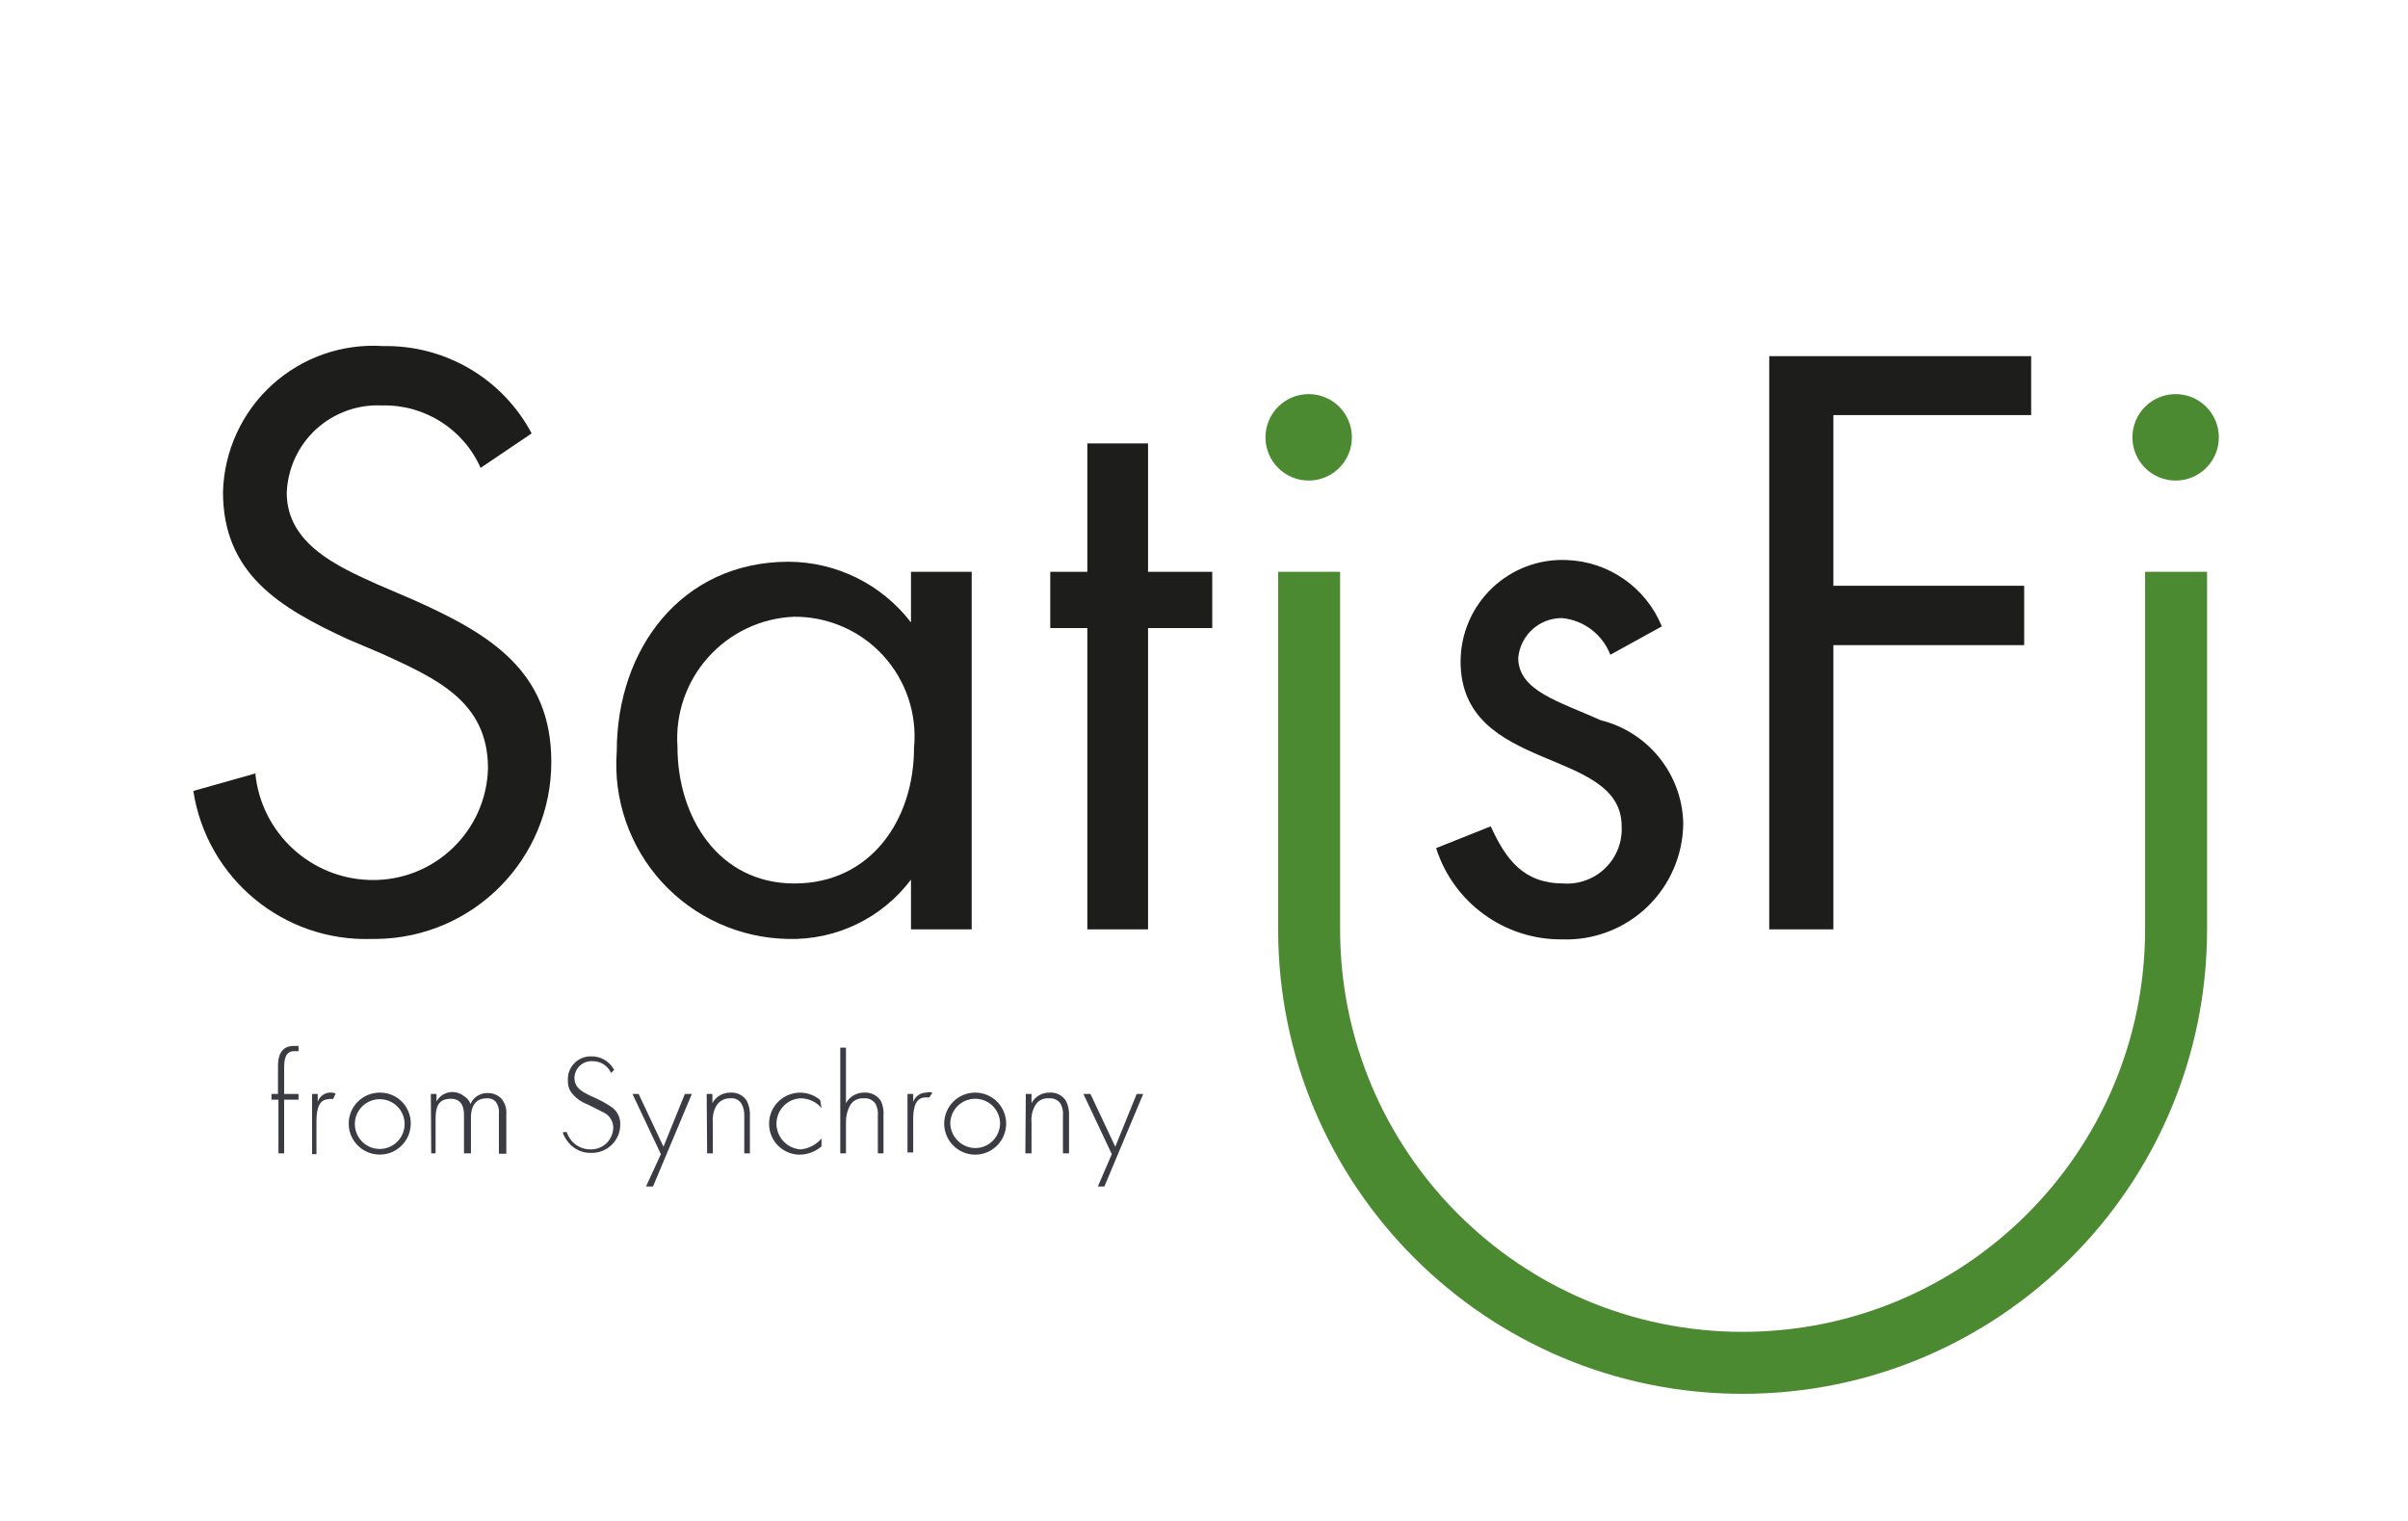
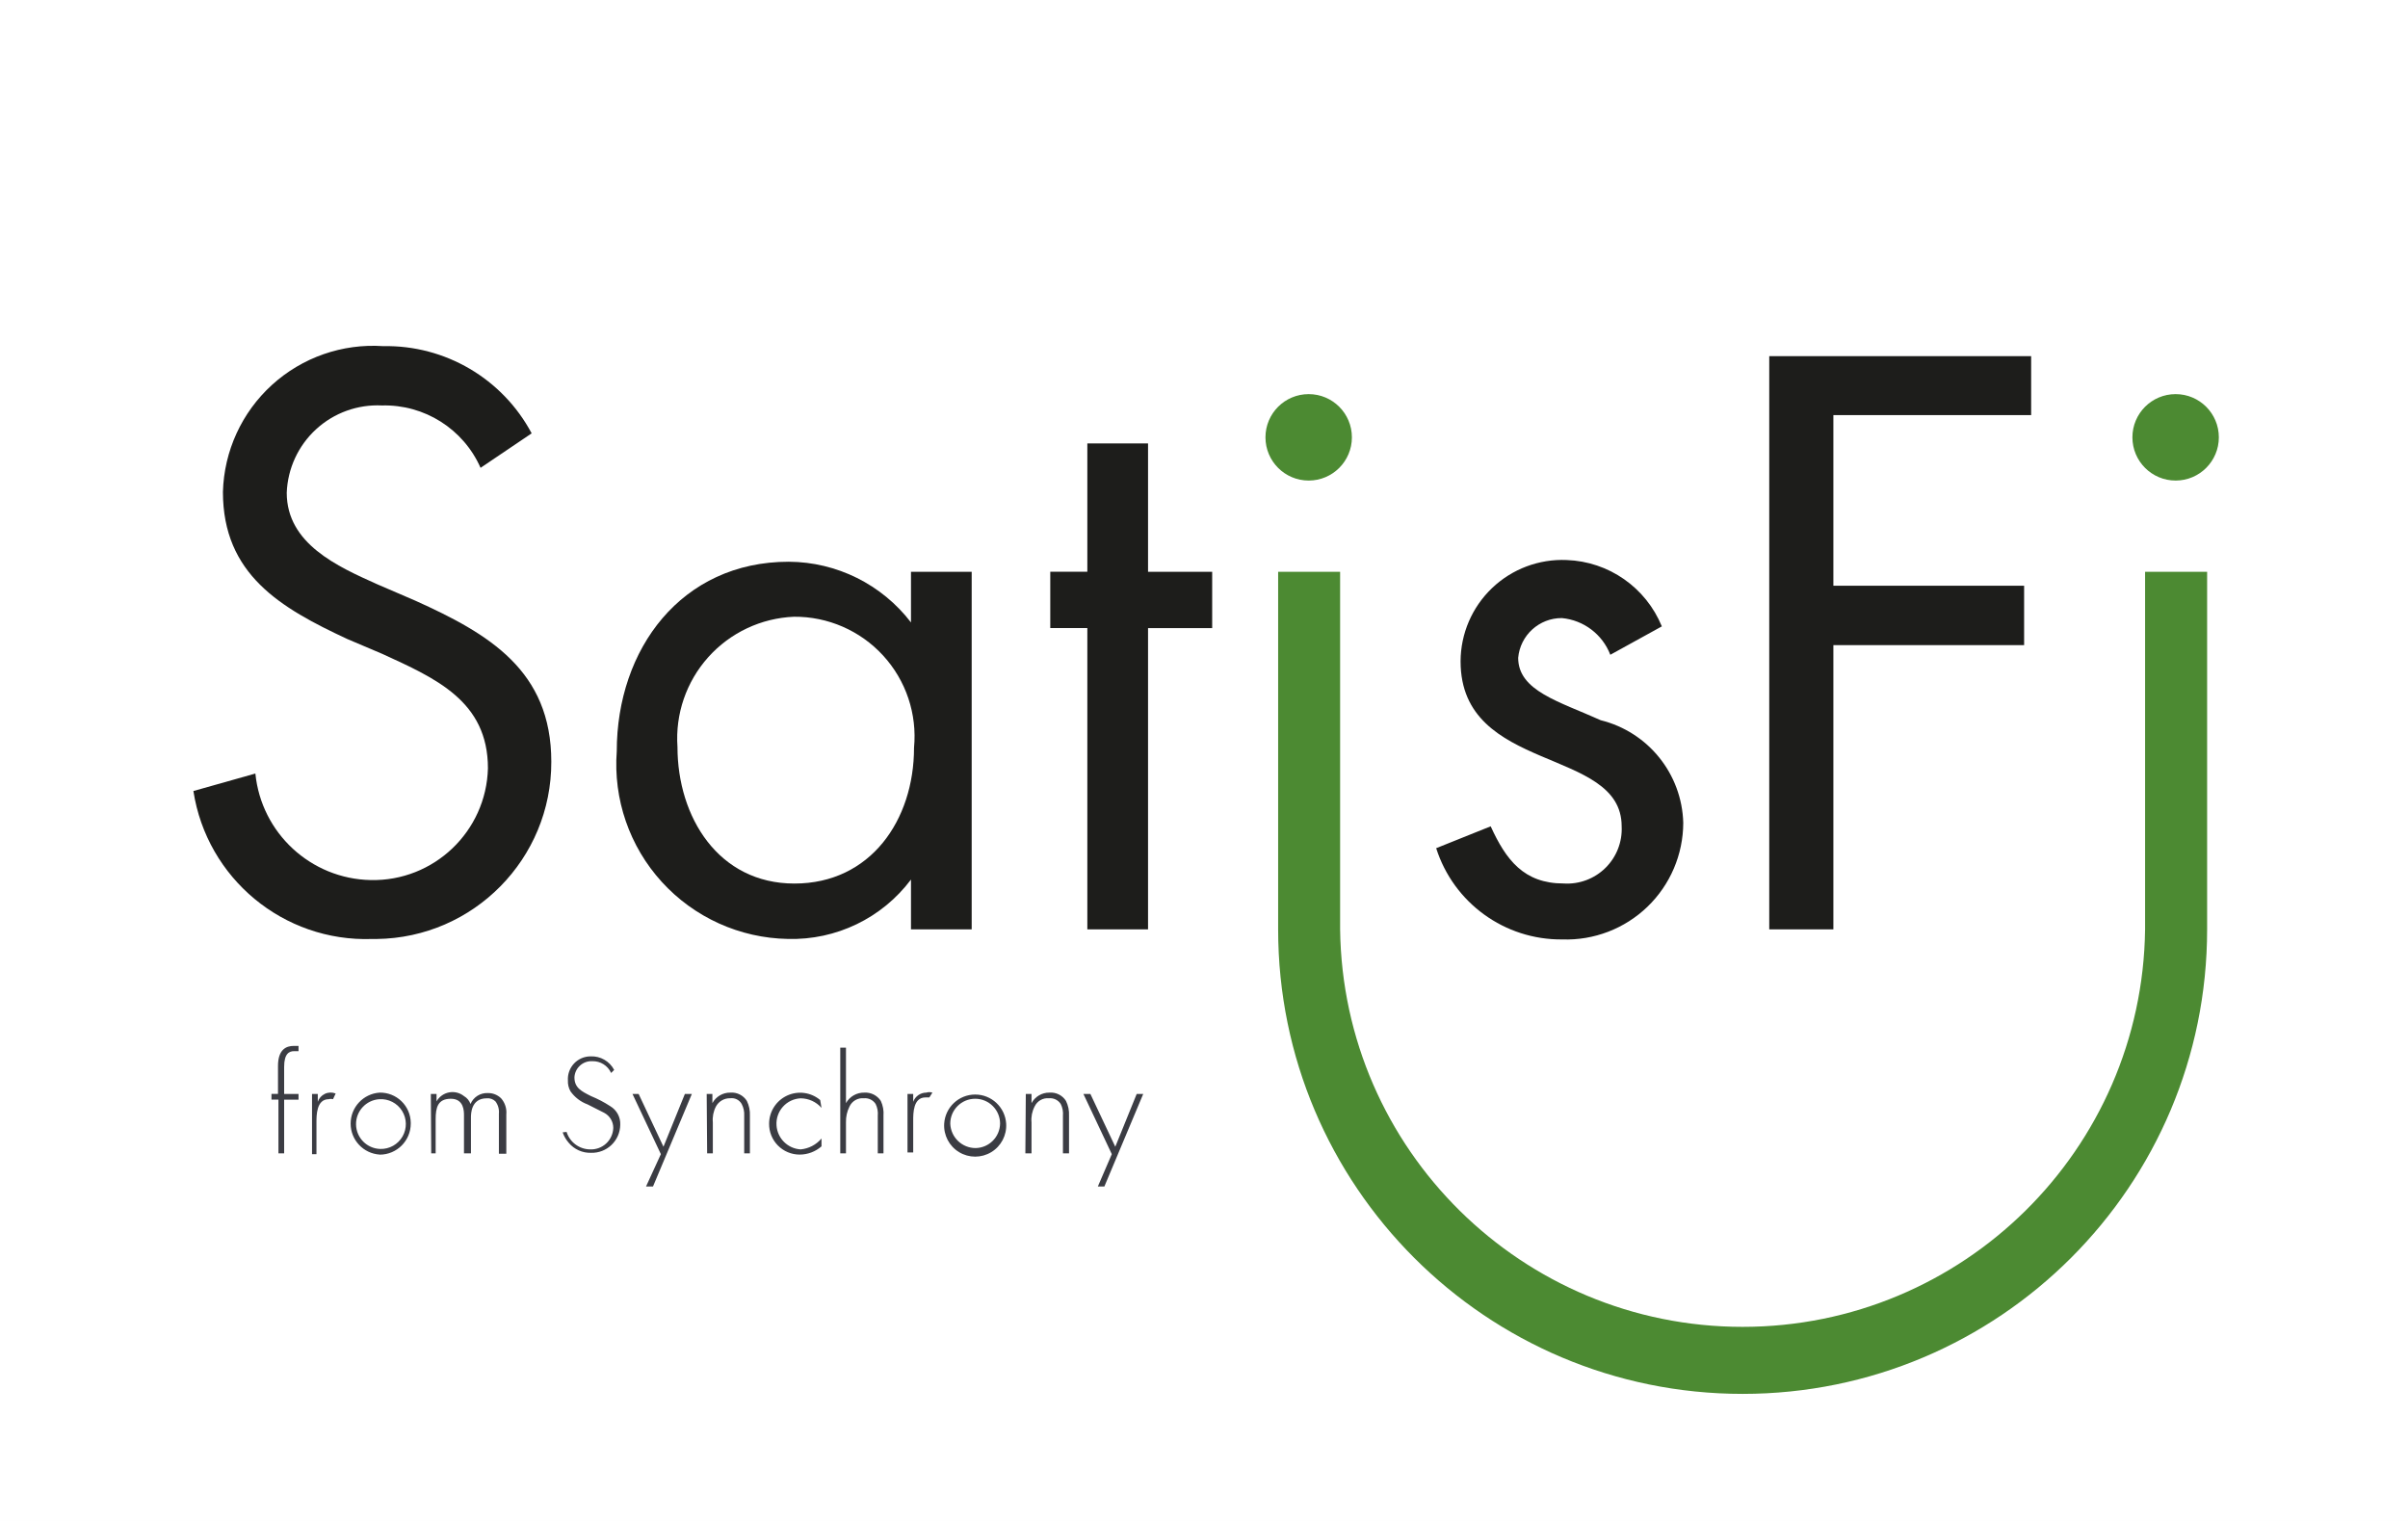
<svg xmlns="http://www.w3.org/2000/svg" viewBox="0 0 38 24" width="38" height="24" role="img" aria-labelledby="pi-satisfi">
-   <rect width="38" height="24" fill="white" />
-   <path d="M7.584 7.383C7.313 6.769 6.698 6.38 6.027 6.398C5.645 6.379 5.271 6.515 4.988 6.773C4.706 7.032 4.54 7.393 4.525 7.776C4.525 8.582 5.331 8.94 5.944 9.216L6.551 9.477C7.715 10.001 8.7 10.58 8.7 12.019C8.704 13.55 7.474 14.797 5.944 14.816H5.869C4.473 14.864 3.263 13.861 3.051 12.481L4.029 12.205C4.123 13.145 4.904 13.867 5.848 13.886C6.846 13.909 7.675 13.121 7.701 12.123C7.701 11.062 6.874 10.704 6.034 10.318L5.483 10.084C4.429 9.595 3.519 9.064 3.519 7.762C3.537 7.117 3.816 6.507 4.293 6.073C4.77 5.639 5.404 5.418 6.048 5.461C7.026 5.443 7.931 5.975 8.39 6.839L7.584 7.383Z" fill="#1D1D1B" />
-   <path fill-rule="evenodd" clip-rule="evenodd" d="M14.376 14.665H15.334V9.023H14.376V9.822C13.916 9.222 13.204 8.868 12.447 8.864C10.753 8.864 9.733 10.242 9.733 11.854C9.676 12.611 9.933 13.357 10.444 13.918C10.956 14.478 11.675 14.803 12.434 14.816C13.195 14.837 13.919 14.488 14.376 13.88V14.665ZM12.537 13.941C11.338 13.941 10.691 12.894 10.691 11.785C10.655 11.267 10.83 10.757 11.177 10.37C11.523 9.984 12.011 9.753 12.53 9.732C13.064 9.728 13.576 9.95 13.937 10.344C14.298 10.738 14.475 11.267 14.424 11.799C14.424 12.943 13.736 13.941 12.537 13.941Z" fill="#1D1D1B" />
-   <path d="M18.117 14.665H17.159V9.911H16.574V9.023H17.159V6.997H18.117V9.023H19.13V9.911H18.117V14.665Z" fill="#1D1D1B" />
-   <path d="M25.412 10.332C25.288 10.009 24.992 9.785 24.648 9.753C24.29 9.752 23.991 10.024 23.959 10.38C23.959 10.903 24.606 11.069 25.261 11.365C26.009 11.551 26.542 12.213 26.563 12.984C26.561 13.483 26.357 13.961 25.998 14.307C25.638 14.654 25.154 14.84 24.654 14.823C23.747 14.833 22.939 14.249 22.663 13.383L23.525 13.039C23.766 13.569 24.048 13.941 24.675 13.941C24.92 13.957 25.16 13.868 25.335 13.696C25.511 13.523 25.604 13.284 25.591 13.039C25.591 11.778 23.049 12.212 23.049 10.435C23.051 9.998 23.23 9.581 23.546 9.28C23.862 8.978 24.287 8.818 24.723 8.837C25.386 8.86 25.974 9.27 26.225 9.884L25.412 10.332Z" fill="#1D1D1B" />
-   <path d="M28.932 6.55V9.243H31.943V10.18H28.932V14.665H27.92V5.62H32.053V6.55H28.932Z" fill="#1D1D1B" />
-   <circle cx="20.652" cy="6.901" r="0.682" fill="#4C8A32" />
-   <path d="M33.851 14.665C33.851 18.173 31.007 21.016 27.5 21.016C23.992 21.016 21.148 18.173 21.148 14.665V9.023H20.17V14.665C20.17 18.713 23.451 21.994 27.5 21.994C31.547 21.994 34.829 18.713 34.829 14.665V9.023H33.851V14.665Z" fill="#4C8A32" />
-   <circle cx="34.333" cy="6.901" r="0.682" fill="#4C8A32" />
-   <path d="M4.484 17.352V18.199H4.394V17.352H4.284V17.262H4.387V16.821C4.387 16.559 4.518 16.504 4.635 16.504H4.711V16.587H4.642C4.567 16.587 4.484 16.621 4.484 16.835V17.262H4.711V17.352H4.484Z" fill="#3B3C43" />
-   <path d="M4.925 17.262H5.014V17.386C5.033 17.33 5.074 17.284 5.127 17.259C5.181 17.235 5.242 17.233 5.297 17.255L5.255 17.345C5.233 17.338 5.209 17.338 5.187 17.345C4.994 17.345 4.994 17.599 4.994 17.71V18.213H4.925V17.262Z" fill="#3B3C43" />
-   <path fill-rule="evenodd" clip-rule="evenodd" d="M5.993 18.219C6.263 18.219 6.482 18 6.482 17.73V17.716C6.48 17.589 6.427 17.467 6.336 17.378C6.244 17.288 6.12 17.239 5.993 17.241C5.722 17.241 5.503 17.46 5.503 17.73C5.503 18 5.722 18.219 5.993 18.219ZM5.986 17.345C6.203 17.341 6.382 17.514 6.385 17.73C6.387 17.834 6.348 17.935 6.275 18.01C6.203 18.085 6.104 18.128 6 18.13C5.783 18.134 5.604 17.961 5.6 17.744C5.596 17.527 5.769 17.349 5.986 17.345Z" fill="#3B3C43" />
-   <path d="M6.799 17.262H6.888V17.379C6.93 17.305 7.002 17.253 7.086 17.237C7.17 17.221 7.256 17.243 7.322 17.296C7.37 17.324 7.407 17.368 7.425 17.42C7.472 17.311 7.582 17.242 7.701 17.248C7.778 17.247 7.853 17.277 7.908 17.331C7.969 17.401 7.999 17.493 7.99 17.586V18.206H7.873V17.572C7.88 17.503 7.86 17.434 7.818 17.379C7.782 17.343 7.731 17.326 7.68 17.331C7.432 17.331 7.432 17.579 7.432 17.634V18.199H7.322V17.599C7.322 17.537 7.322 17.338 7.115 17.338C6.909 17.338 6.874 17.475 6.874 17.661V18.199H6.805L6.799 17.262Z" fill="#3B3C43" />
-   <path d="M9.644 16.931C9.591 16.815 9.475 16.742 9.347 16.745C9.276 16.741 9.206 16.766 9.153 16.814C9.1 16.862 9.069 16.929 9.065 17C9.065 17.165 9.175 17.221 9.327 17.296C9.433 17.34 9.534 17.392 9.63 17.455C9.734 17.516 9.795 17.63 9.788 17.751C9.787 17.871 9.737 17.985 9.65 18.068C9.563 18.151 9.447 18.196 9.327 18.192C9.192 18.196 9.062 18.137 8.975 18.033C8.933 17.985 8.9 17.929 8.879 17.868L8.941 17.861C8.96 17.914 8.988 17.963 9.024 18.006C9.097 18.088 9.202 18.136 9.313 18.137C9.406 18.14 9.497 18.107 9.566 18.044C9.634 17.98 9.674 17.892 9.678 17.799C9.679 17.698 9.623 17.605 9.533 17.558L9.272 17.427C9.163 17.387 9.07 17.315 9.003 17.221C8.973 17.168 8.959 17.108 8.962 17.048C8.956 16.95 8.991 16.853 9.059 16.782C9.127 16.71 9.221 16.669 9.32 16.669C9.475 16.662 9.62 16.746 9.692 16.883L9.644 16.931Z" fill="#3B3C43" />
-   <path d="M10.429 18.212L9.981 17.262H10.078L10.47 18.095L10.808 17.262H10.918L10.305 18.722H10.195L10.429 18.212Z" fill="#3B3C43" />
-   <path d="M11.152 17.262H11.242V17.407C11.298 17.303 11.407 17.24 11.524 17.241C11.629 17.233 11.73 17.283 11.786 17.372C11.822 17.445 11.838 17.525 11.834 17.606V18.199H11.745V17.606C11.748 17.542 11.734 17.477 11.703 17.42C11.667 17.357 11.597 17.321 11.524 17.331C11.43 17.327 11.341 17.378 11.297 17.462C11.257 17.538 11.241 17.624 11.249 17.71V18.199H11.159L11.152 17.262Z" fill="#3B3C43" />
-   <path d="M12.964 17.482C12.881 17.387 12.76 17.331 12.633 17.331C12.526 17.336 12.425 17.384 12.354 17.465C12.283 17.545 12.247 17.651 12.254 17.758C12.268 17.961 12.43 18.123 12.633 18.137C12.762 18.125 12.881 18.063 12.964 17.965V18.089C12.869 18.172 12.746 18.219 12.62 18.22C12.49 18.22 12.367 18.168 12.276 18.076C12.185 17.984 12.136 17.859 12.137 17.73C12.137 17.54 12.248 17.367 12.421 17.287C12.595 17.207 12.798 17.235 12.943 17.358L12.964 17.482Z" fill="#3B3C43" />
-   <path d="M13.26 16.532H13.35V17.407C13.408 17.302 13.52 17.239 13.639 17.241C13.744 17.234 13.844 17.284 13.901 17.372C13.935 17.445 13.949 17.526 13.942 17.606V18.199H13.853V17.606C13.859 17.542 13.847 17.478 13.818 17.42C13.778 17.358 13.706 17.324 13.632 17.331C13.536 17.322 13.445 17.374 13.405 17.462C13.366 17.538 13.348 17.624 13.35 17.71V18.199H13.26V16.532Z" fill="#3B3C43" />
-   <path d="M14.321 17.262H14.411V17.386C14.443 17.299 14.525 17.241 14.617 17.241C14.649 17.231 14.682 17.231 14.714 17.241L14.666 17.317H14.604C14.411 17.317 14.411 17.565 14.411 17.682V18.185H14.321V17.262Z" fill="#3B3C43" />
-   <path fill-rule="evenodd" clip-rule="evenodd" d="M14.9 17.73C14.9 18 15.119 18.22 15.389 18.22C15.659 18.22 15.878 18 15.878 17.73C15.878 17.601 15.826 17.476 15.735 17.384C15.643 17.293 15.519 17.241 15.389 17.241C15.119 17.241 14.9 17.46 14.9 17.73ZM15.389 17.338C15.606 17.338 15.782 17.514 15.782 17.73C15.778 17.942 15.607 18.113 15.396 18.116C15.181 18.116 15.004 17.946 14.996 17.73C14.996 17.514 15.172 17.338 15.389 17.338Z" fill="#3B3C43" />
-   <path d="M16.188 17.262H16.278V17.407C16.334 17.303 16.442 17.24 16.56 17.241C16.665 17.233 16.766 17.283 16.822 17.372C16.858 17.445 16.874 17.525 16.87 17.606V18.199H16.774V17.606C16.78 17.542 16.768 17.478 16.739 17.42C16.699 17.358 16.627 17.324 16.553 17.331C16.457 17.322 16.366 17.374 16.326 17.462C16.286 17.538 16.27 17.624 16.278 17.71V18.199H16.181L16.188 17.262Z" fill="#3B3C43" />
-   <path d="M17.545 18.212L17.097 17.262H17.208L17.6 18.095L17.938 17.262H18.041L17.428 18.722H17.325L17.545 18.212Z" fill="#3B3C43" />
+   <path fill="#fff" d="M0 0h38v24H0z" />
+   <path d="M7.584 7.383a1.653 1.653 0 00-1.557-.985 1.433 1.433 0 00-1.502 1.378c0 .806.806 1.164 1.42 1.44l.606.261C7.715 10.001 8.7 10.58 8.7 12.02a2.79 2.79 0 01-2.756 2.797H5.87a2.756 2.756 0 01-2.818-2.335l.978-.276c.094.94.875 1.662 1.819 1.681A1.812 1.812 0 007.7 12.123c0-1.061-.827-1.42-1.667-1.805l-.551-.234c-1.054-.49-1.964-1.02-1.964-2.322a2.37 2.37 0 012.529-2.3A2.597 2.597 0 018.39 6.838l-.806.544z" fill="#1D1D1B" />
+   <path fill-rule="evenodd" clip-rule="evenodd" d="M14.376 14.665h.958V9.023h-.958v.799a2.445 2.445 0 00-1.929-.958c-1.694 0-2.714 1.378-2.714 2.99a2.756 2.756 0 002.7 2.962 2.349 2.349 0 001.943-.937v.786zm-1.84-.723c-1.198 0-1.845-1.048-1.845-2.157a1.922 1.922 0 011.839-2.053 1.888 1.888 0 011.894 2.067c0 1.144-.688 2.143-1.887 2.143z" fill="#1D1D1B" />
+   <path d="M18.117 14.665h-.958V9.91h-.585v-.888h.585V6.997h.958v2.026h1.012v.888h-1.012v4.754zM25.412 10.332a.91.91 0 00-.764-.579.689.689 0 00-.69.627c0 .523.648.689 1.303.985a1.715 1.715 0 011.302 1.619 1.846 1.846 0 01-1.909 1.84 2.067 2.067 0 01-1.99-1.44l.86-.345c.242.53.524.902 1.151.902a.861.861 0 00.916-.902c0-1.26-2.542-.827-2.542-2.604a1.605 1.605 0 011.674-1.598c.663.023 1.25.433 1.502 1.047l-.813.448zM28.932 6.55v2.693h3.01v.937h-3.01v4.485H27.92V5.62h4.133v.93h-3.12z" fill="#1D1D1B" />
+   <circle cx="20.652" cy="6.901" r=".682" fill="#4C8A32" />
+   <path d="M33.851 14.665a6.352 6.352 0 01-12.703 0V9.023h-.978v5.642a7.33 7.33 0 0014.66 0V9.023h-.979v5.642z" fill="#4C8A32" />
+   <circle cx="34.333" cy="6.901" r=".682" fill="#4C8A32" />
+   <path d="M4.484 17.352v.847h-.09v-.848h-.11v-.09h.103v-.44c0-.262.131-.317.248-.317h.076v.083h-.069c-.075 0-.158.034-.158.248v.427h.227v.09h-.227zM4.925 17.262h.09v.124a.214.214 0 01.282-.131l-.042.09a.13.13 0 00-.068 0c-.193 0-.193.254-.193.365v.503h-.07v-.951z" fill="#3B3C43" />
+   <path fill-rule="evenodd" clip-rule="evenodd" d="M5.993 18.22a.49.49 0 00.489-.49v-.014a.482.482 0 00-.49-.475.49.49 0 000 .978zm-.007-.875A.393.393 0 116 18.13a.393.393 0 01-.014-.785z" fill="#3B3C43" />
+   <path d="M6.799 17.262h.09v.117a.29.29 0 01.433-.083.235.235 0 01.103.124.283.283 0 01.276-.172.29.29 0 01.207.083c.061.07.091.162.082.255v.62h-.117v-.634a.276.276 0 00-.055-.193.172.172 0 00-.138-.048c-.248 0-.248.248-.248.303v.565h-.11v-.6c0-.062 0-.261-.207-.261-.206 0-.24.137-.24.323v.538h-.07l-.006-.937zM9.644 16.931a.317.317 0 00-.297-.186.269.269 0 00-.282.255c0 .165.11.22.262.296.106.044.207.096.303.159a.324.324 0 01.158.296.448.448 0 01-.461.44.441.441 0 01-.352-.158.496.496 0 01-.096-.165l.062-.007a.393.393 0 00.372.276.351.351 0 00.365-.338.269.269 0 00-.145-.24l-.261-.132a.572.572 0 01-.269-.206.317.317 0 01-.041-.173.358.358 0 01.358-.379.4.4 0 01.372.214l-.048.048zM10.429 18.212l-.448-.95h.097l.392.833.338-.833h.11l-.613 1.46h-.11l.234-.51zM11.152 17.262h.09v.145a.317.317 0 01.282-.166.283.283 0 01.262.131.477.477 0 01.048.234v.593h-.09v-.593a.352.352 0 00-.04-.186.18.18 0 00-.18-.09.248.248 0 00-.227.132.449.449 0 00-.048.248v.489h-.09l-.007-.937zM12.964 17.482a.44.44 0 00-.33-.151.4.4 0 00-.38.427.406.406 0 00.38.379.49.49 0 00.33-.172v.124a.524.524 0 01-.345.13.482.482 0 01-.482-.489.49.49 0 01.806-.372l.021.124zM13.26 16.532h.09v.875a.324.324 0 01.29-.166.29.29 0 01.26.131.468.468 0 01.042.234v.593h-.09v-.593a.345.345 0 00-.034-.186.2.2 0 00-.186-.09.227.227 0 00-.227.132.522.522 0 00-.055.248v.489h-.09v-1.667zM14.321 17.262h.09v.124a.22.22 0 01.206-.145.159.159 0 01.097 0l-.048.076h-.062c-.193 0-.193.248-.193.365v.503h-.09v-.923z" fill="#3B3C43" />
+   <path fill-rule="evenodd" clip-rule="evenodd" d="M14.9 17.73a.49.49 0 10.978 0 .49.49 0 00-.978 0zm.49-.392c.216 0 .392.176.392.392a.393.393 0 01-.386.386.4.4 0 01-.4-.386c0-.216.176-.392.393-.392z" fill="#3B3C43" />
+   <path d="M16.188 17.262h.09v.145a.317.317 0 01.282-.166.283.283 0 01.262.131.475.475 0 01.048.234v.593h-.096v-.593a.344.344 0 00-.035-.186.2.2 0 00-.186-.09.227.227 0 00-.227.132.448.448 0 00-.048.248v.489h-.097l.007-.937zM17.545 18.212l-.448-.95h.11l.393.833.338-.833h.103l-.613 1.46h-.103l.22-.51z" fill="#3B3C43" />
</svg>
